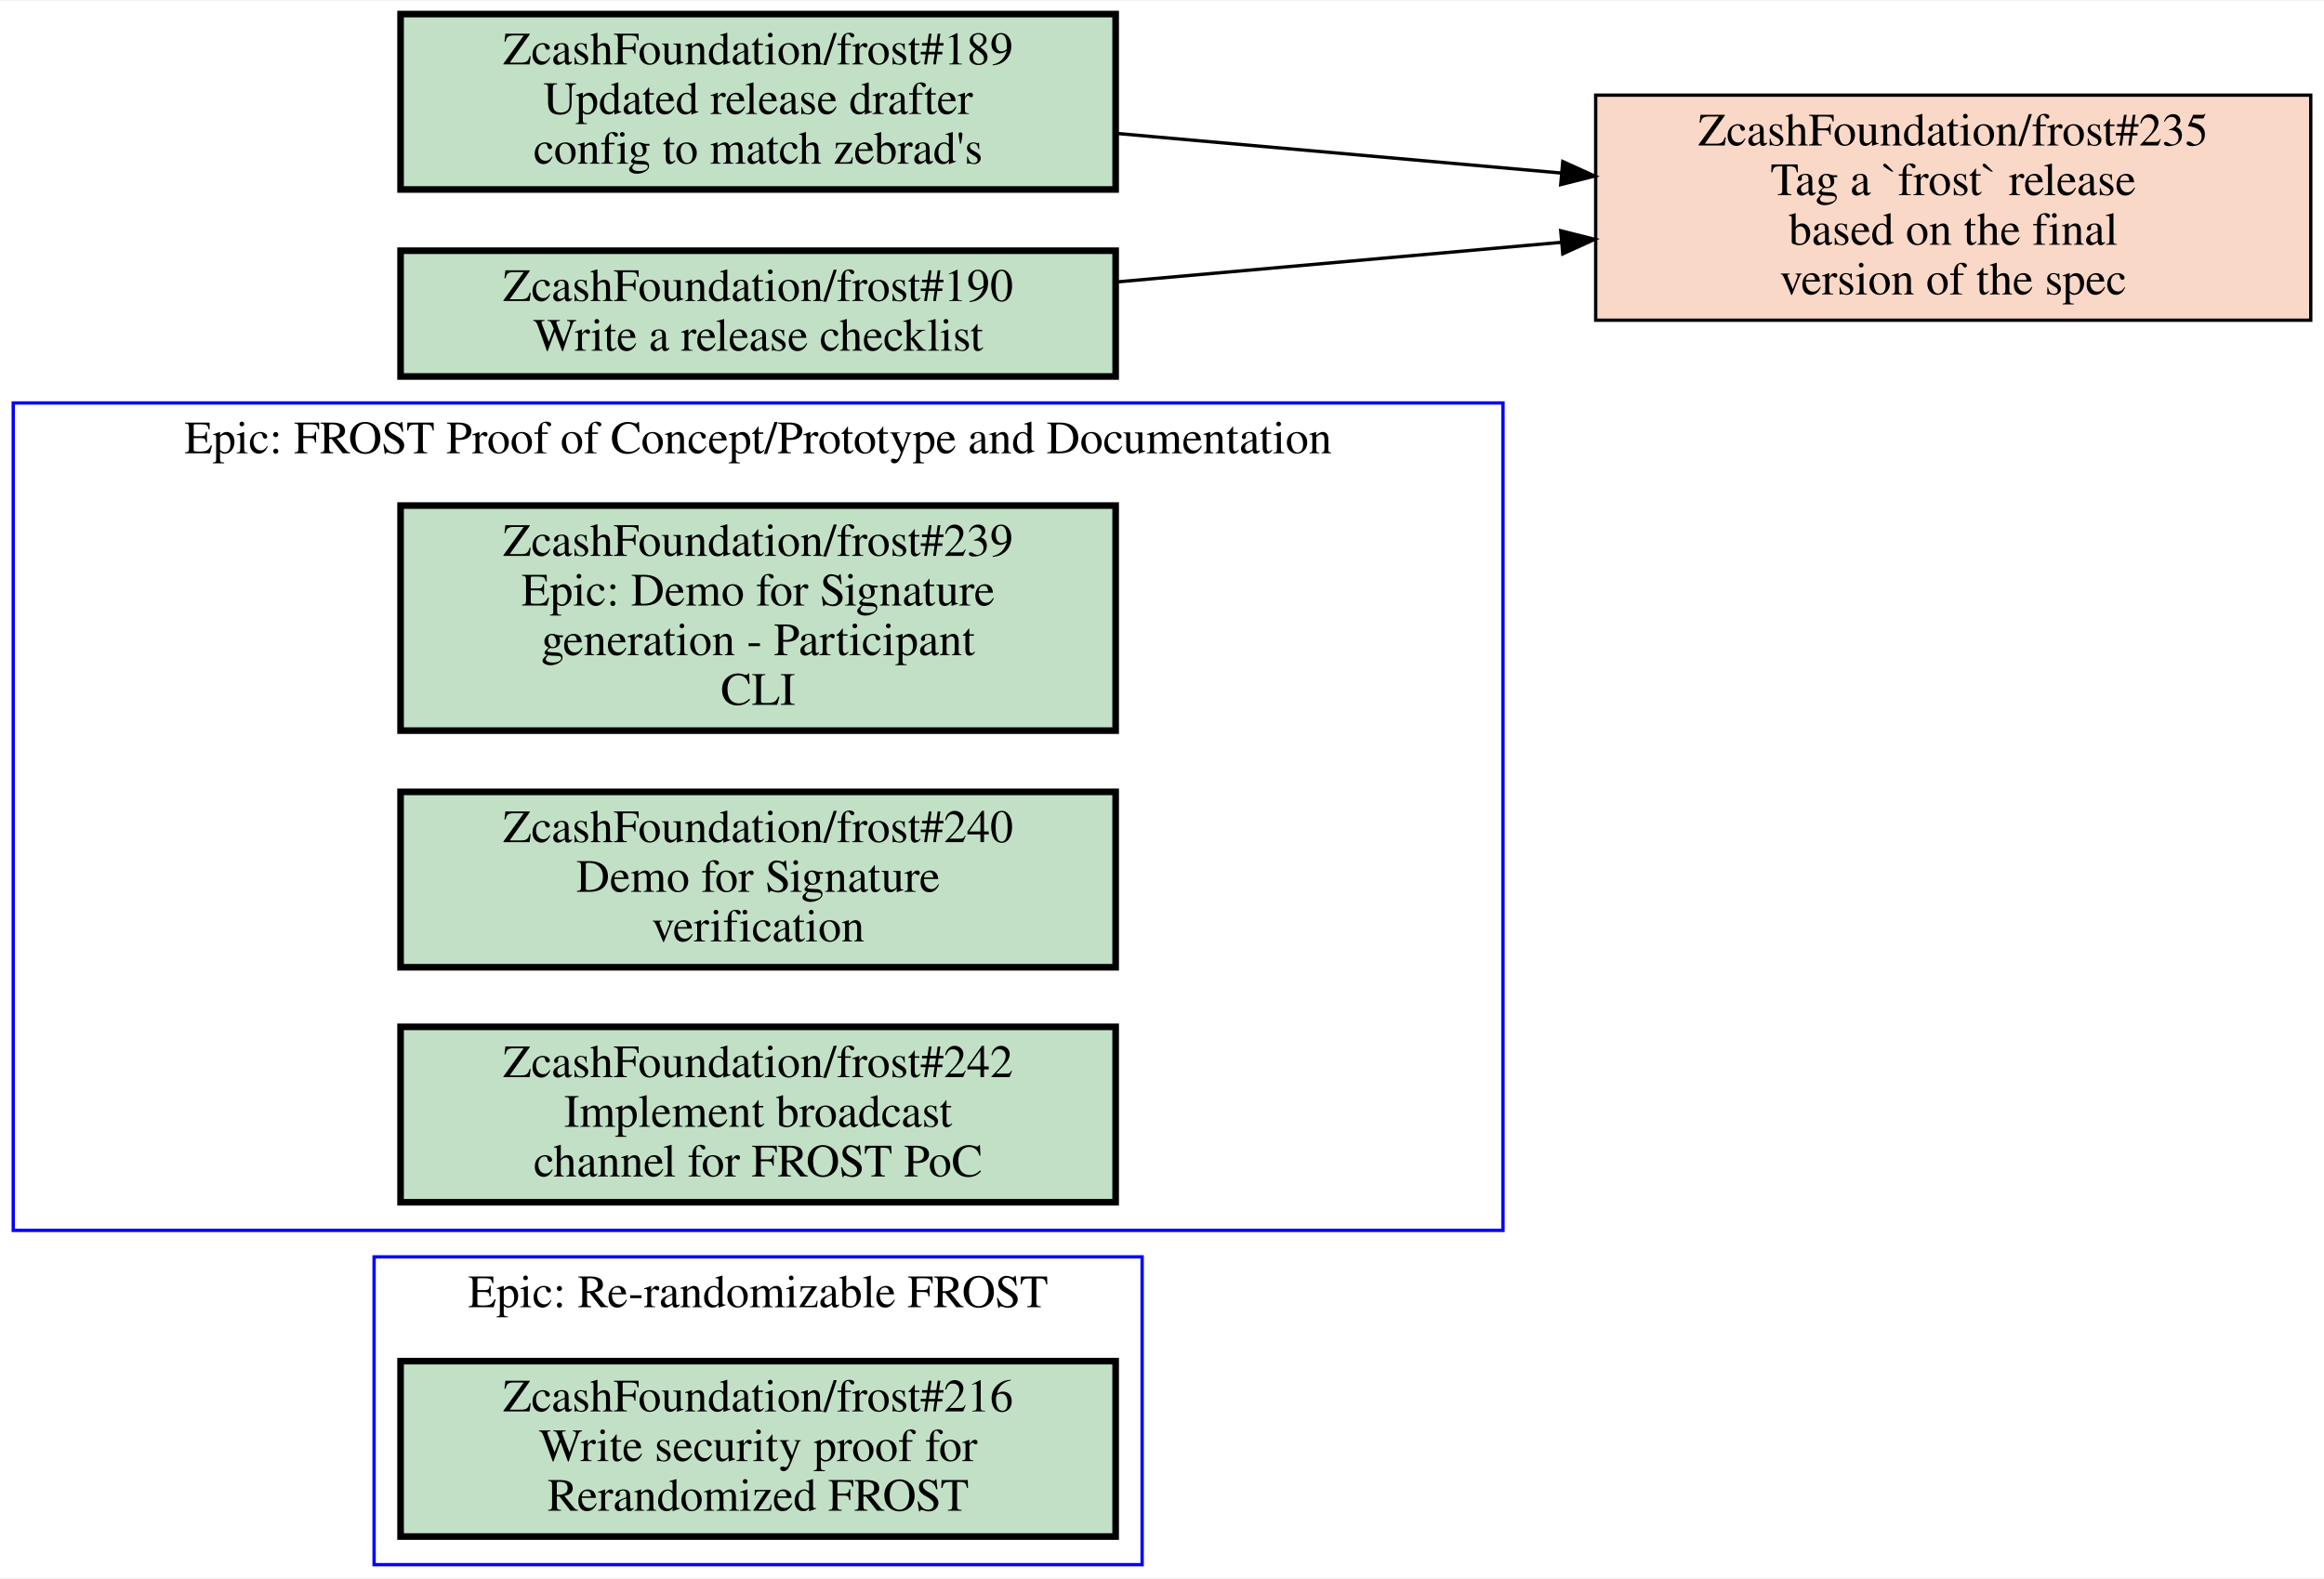
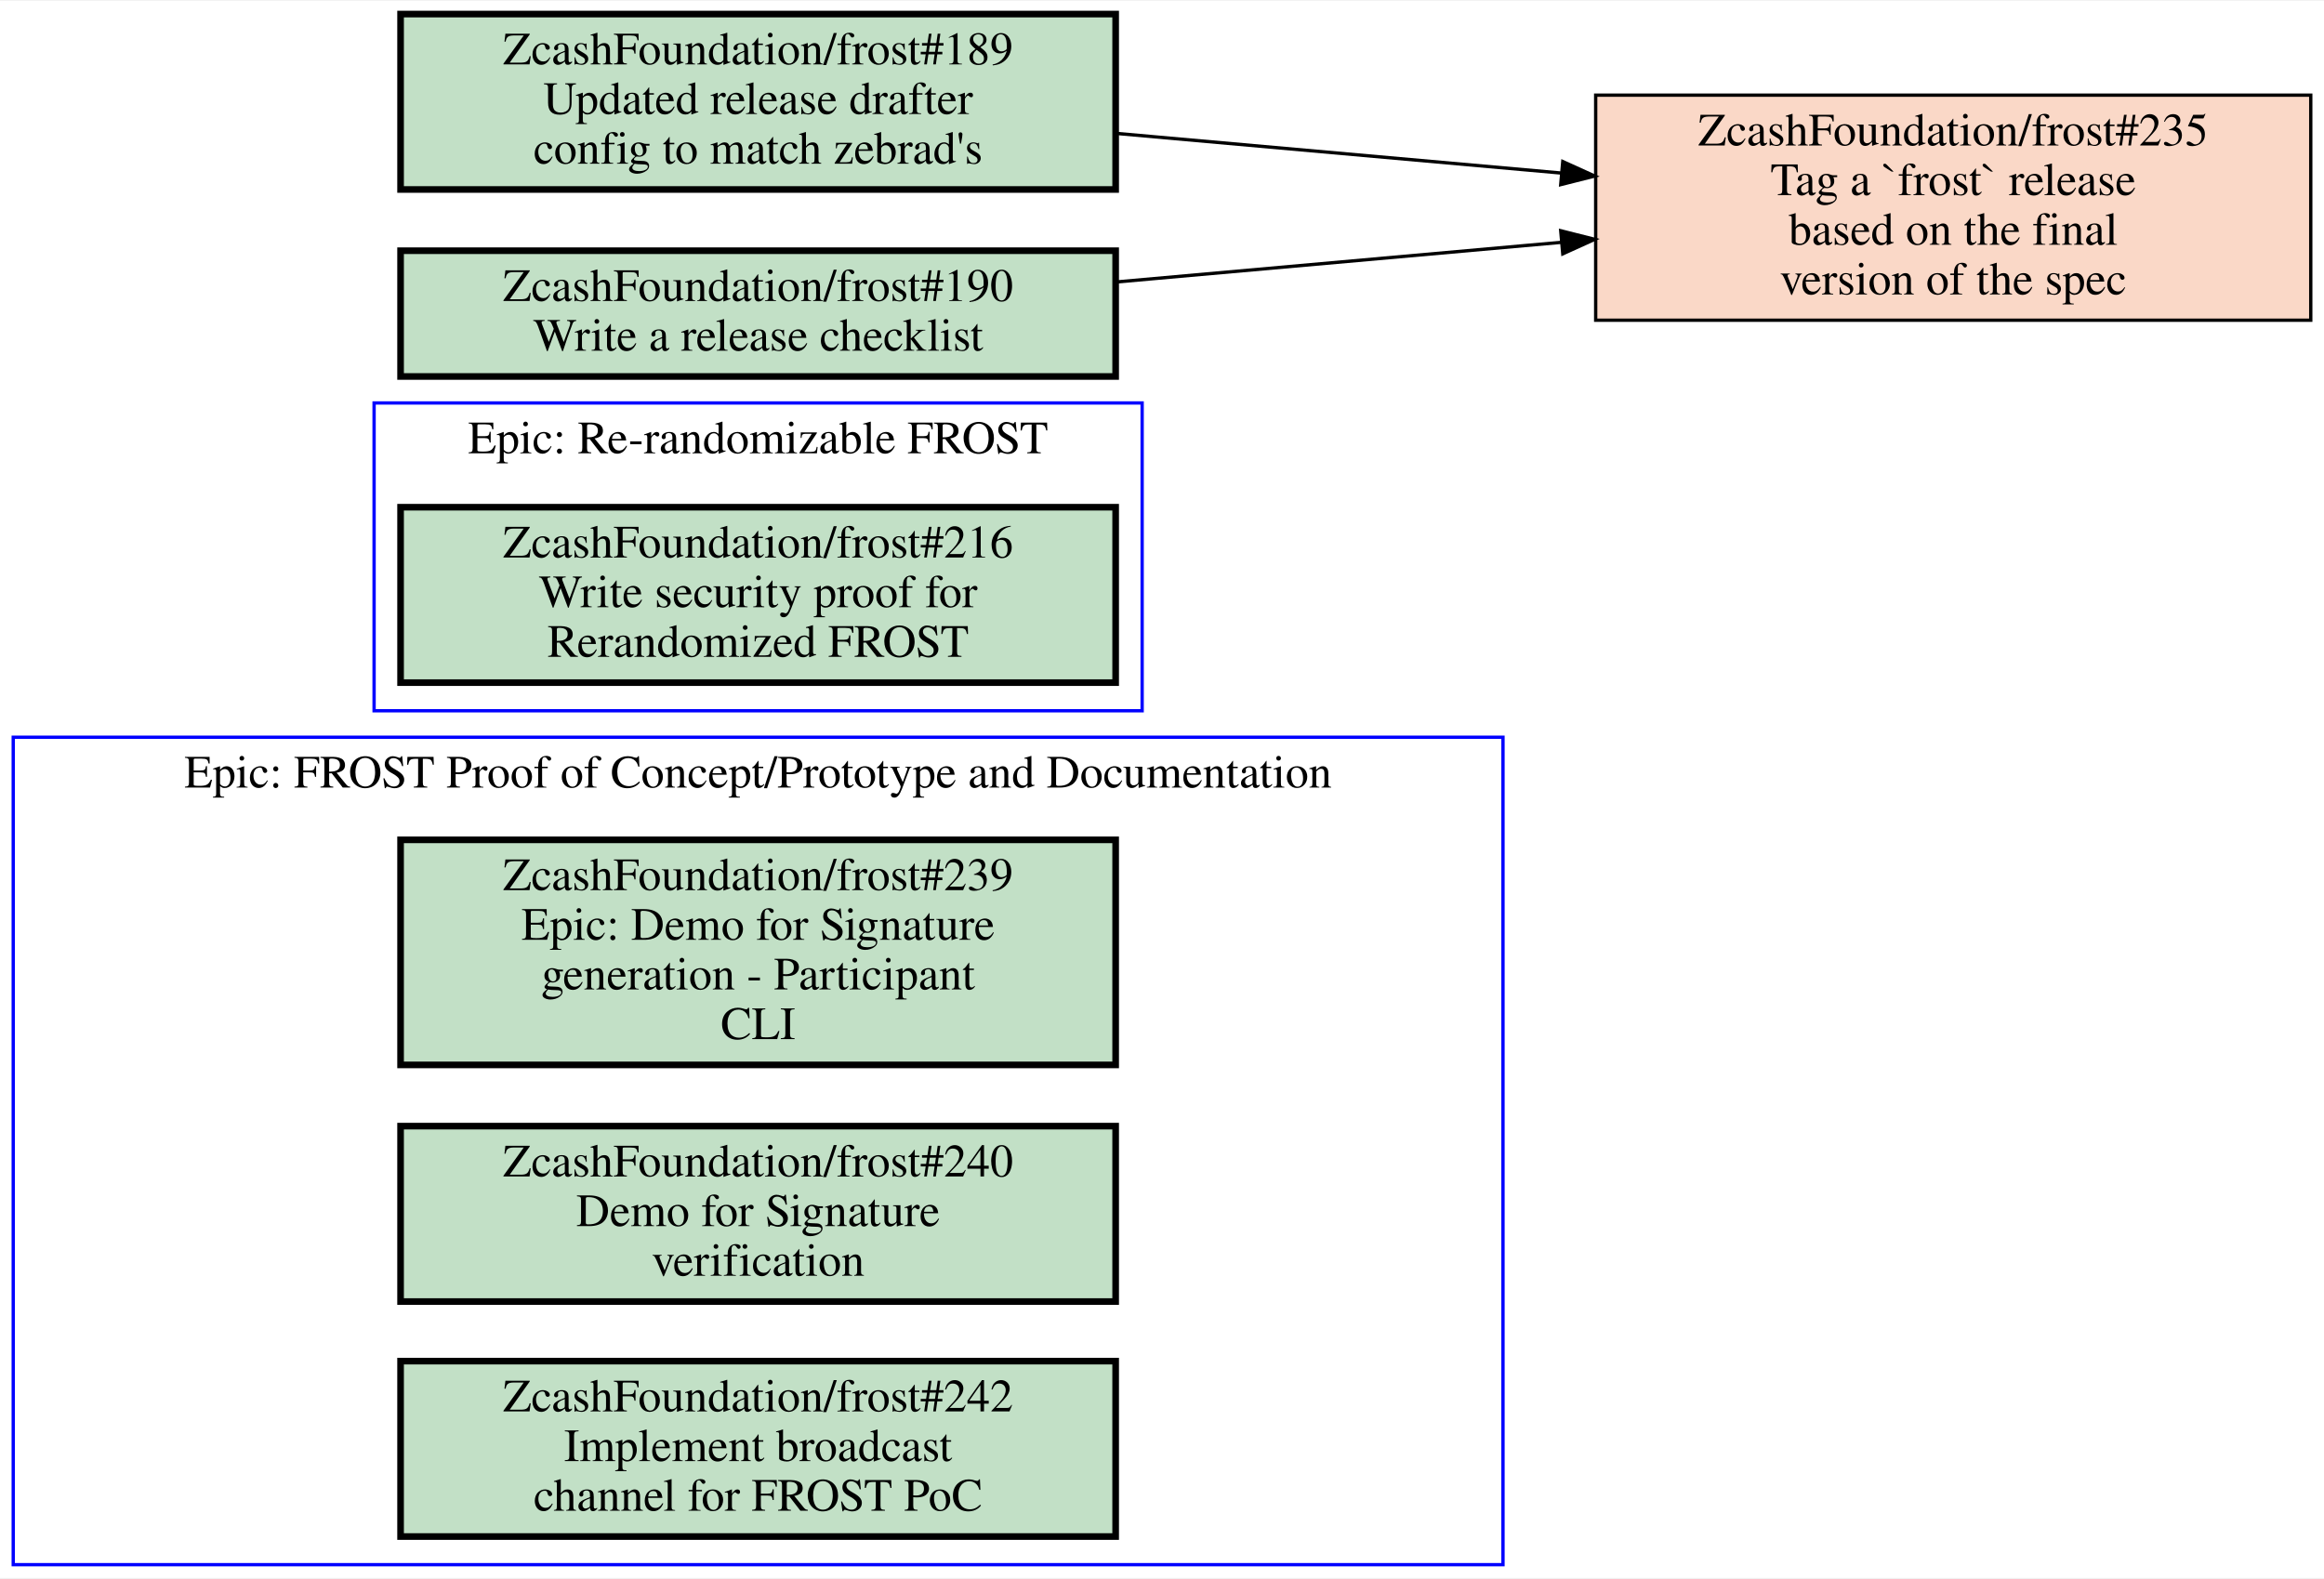
<svg xmlns="http://www.w3.org/2000/svg" xmlns:xlink="http://www.w3.org/1999/xlink" width="702pt" height="477pt" viewBox="0.00 0.00 702.00 476.50">
  <g id="graph0" class="graph" transform="scale(1 1) rotate(0) translate(4 472.5)">
    <polygon fill="white" stroke="transparent" points="-4,4 -4,-472.5 698,-472.5 698,4 -4,4" />
    <g id="clust1" class="cluster">
-       <polygon fill="none" stroke="blue" points="0,-101 0,-351 450,-351 450,-101 0,-101" />
-       <text text-anchor="middle" x="225" y="-335.8" font-family="Times,serif" font-size="14.00">Epic: FROST Proof of Concept/Prototype and Documentation</text>
+       <polygon fill="none" stroke="blue" points="0,0 0,-250 450,-250 450,0 0,0" />
+       <text text-anchor="middle" x="225" y="-234.8" font-family="Times,serif" font-size="14.00">Epic: FROST Proof of Concept/Prototype and Documentation</text>
    </g>
    <g id="clust2" class="cluster">
-       <polygon fill="none" stroke="blue" points="109,0 109,-93 341,-93 341,0 109,0" />
-       <text text-anchor="middle" x="225" y="-77.8" font-family="Times,serif" font-size="14.00">Epic: Re-randomizable FROST</text>
+       <polygon fill="none" stroke="blue" points="109,-258 109,-351 341,-351 341,-258 109,-258" />
+       <text text-anchor="middle" x="225" y="-335.8" font-family="Times,serif" font-size="14.00">Epic: Re-randomizable FROST</text>
    </g>
    <g id="node1" class="node open">
      <g id="a_node1">
        <a xlink:href="https://github.com/ZcashFoundation/frost/issues/239" xlink:title="ZcashFoundation/frost#239&#10;Epic: Demo for Signature&#10;generation - Participant&#10;CLI" target="_blank">
-           <polygon fill="#c2e0c6" stroke="black" stroke-width="2" points="333,-320 117,-320 117,-252 333,-252 333,-320" />
-           <text text-anchor="middle" x="225" y="-304.8" font-family="Times,serif" font-size="14.00">ZcashFoundation/frost#239</text>
-           <text text-anchor="middle" x="225" y="-289.8" font-family="Times,serif" font-size="14.00">Epic: Demo for Signature</text>
-           <text text-anchor="middle" x="225" y="-274.8" font-family="Times,serif" font-size="14.00">generation - Participant</text>
-           <text text-anchor="middle" x="225" y="-259.8" font-family="Times,serif" font-size="14.00">CLI</text>
+           <polygon fill="#c2e0c6" stroke="black" stroke-width="2" points="333,-219 117,-219 117,-151 333,-151 333,-219" />
+           <text text-anchor="middle" x="225" y="-203.8" font-family="Times,serif" font-size="14.00">ZcashFoundation/frost#239</text>
+           <text text-anchor="middle" x="225" y="-188.8" font-family="Times,serif" font-size="14.00">Epic: Demo for Signature</text>
+           <text text-anchor="middle" x="225" y="-173.8" font-family="Times,serif" font-size="14.00">generation - Participant</text>
+           <text text-anchor="middle" x="225" y="-158.8" font-family="Times,serif" font-size="14.00">CLI</text>
        </a>
      </g>
    </g>
    <g id="node2" class="node open">
      <g id="a_node2">
        <a xlink:href="https://github.com/ZcashFoundation/frost/issues/240" xlink:title="ZcashFoundation/frost#240&#10;Demo for Signature&#10;verification" target="_blank">
-           <polygon fill="#c2e0c6" stroke="black" stroke-width="2" points="333,-233.5 117,-233.5 117,-180.5 333,-180.5 333,-233.5" />
-           <text text-anchor="middle" x="225" y="-218.3" font-family="Times,serif" font-size="14.00">ZcashFoundation/frost#240</text>
-           <text text-anchor="middle" x="225" y="-203.3" font-family="Times,serif" font-size="14.00">Demo for Signature</text>
-           <text text-anchor="middle" x="225" y="-188.3" font-family="Times,serif" font-size="14.00">verification</text>
+           <polygon fill="#c2e0c6" stroke="black" stroke-width="2" points="333,-132.5 117,-132.5 117,-79.5 333,-79.5 333,-132.5" />
+           <text text-anchor="middle" x="225" y="-117.3" font-family="Times,serif" font-size="14.00">ZcashFoundation/frost#240</text>
+           <text text-anchor="middle" x="225" y="-102.3" font-family="Times,serif" font-size="14.00">Demo for Signature</text>
+           <text text-anchor="middle" x="225" y="-87.3" font-family="Times,serif" font-size="14.00">verification</text>
        </a>
      </g>
    </g>
    <g id="node3" class="node open">
      <g id="a_node3">
        <a xlink:href="https://github.com/ZcashFoundation/frost/issues/242" xlink:title="ZcashFoundation/frost#242&#10;Implement broadcast&#10;channel for FROST PoC" target="_blank">
-           <polygon fill="#c2e0c6" stroke="black" stroke-width="2" points="333,-162.5 117,-162.5 117,-109.5 333,-109.5 333,-162.5" />
-           <text text-anchor="middle" x="225" y="-147.3" font-family="Times,serif" font-size="14.00">ZcashFoundation/frost#242</text>
-           <text text-anchor="middle" x="225" y="-132.3" font-family="Times,serif" font-size="14.00">Implement broadcast</text>
-           <text text-anchor="middle" x="225" y="-117.3" font-family="Times,serif" font-size="14.00">channel for FROST PoC</text>
+           <polygon fill="#c2e0c6" stroke="black" stroke-width="2" points="333,-61.5 117,-61.5 117,-8.5 333,-8.5 333,-61.5" />
+           <text text-anchor="middle" x="225" y="-46.3" font-family="Times,serif" font-size="14.00">ZcashFoundation/frost#242</text>
+           <text text-anchor="middle" x="225" y="-31.3" font-family="Times,serif" font-size="14.00">Implement broadcast</text>
+           <text text-anchor="middle" x="225" y="-16.3" font-family="Times,serif" font-size="14.00">channel for FROST PoC</text>
        </a>
      </g>
    </g>
    <g id="node4" class="node open">
      <g id="a_node4">
        <a xlink:href="https://github.com/ZcashFoundation/frost/issues/216" xlink:title="ZcashFoundation/frost#216&#10;Write security proof for&#10;Rerandomized FROST" target="_blank">
-           <polygon fill="#c2e0c6" stroke="black" stroke-width="2" points="333,-61.5 117,-61.5 117,-8.5 333,-8.5 333,-61.5" />
-           <text text-anchor="middle" x="225" y="-46.3" font-family="Times,serif" font-size="14.00">ZcashFoundation/frost#216</text>
-           <text text-anchor="middle" x="225" y="-31.3" font-family="Times,serif" font-size="14.00">Write security proof for</text>
-           <text text-anchor="middle" x="225" y="-16.3" font-family="Times,serif" font-size="14.00">Rerandomized FROST</text>
+           <polygon fill="#c2e0c6" stroke="black" stroke-width="2" points="333,-319.5 117,-319.5 117,-266.5 333,-266.5 333,-319.5" />
+           <text text-anchor="middle" x="225" y="-304.3" font-family="Times,serif" font-size="14.00">ZcashFoundation/frost#216</text>
+           <text text-anchor="middle" x="225" y="-289.3" font-family="Times,serif" font-size="14.00">Write security proof for</text>
+           <text text-anchor="middle" x="225" y="-274.3" font-family="Times,serif" font-size="14.00">Rerandomized FROST</text>
        </a>
      </g>
    </g>
    <g id="node5" class="node closed">
      <g id="a_node5">
        <a xlink:href="https://github.com/ZcashFoundation/frost/issues/235" xlink:title="ZcashFoundation/frost#235&#10;Tag a `frost` release&#10;based on the final&#10;version of the spec" target="_blank">
          <polygon fill="#fad8c7" stroke="black" points="694,-444 478,-444 478,-376 694,-376 694,-444" />
          <text text-anchor="middle" x="586" y="-428.8" font-family="Times,serif" font-size="14.00">ZcashFoundation/frost#235</text>
          <text text-anchor="middle" x="586" y="-413.8" font-family="Times,serif" font-size="14.00">Tag a `frost` release</text>
          <text text-anchor="middle" x="586" y="-398.8" font-family="Times,serif" font-size="14.00">based on the final</text>
          <text text-anchor="middle" x="586" y="-383.8" font-family="Times,serif" font-size="14.00">version of the spec</text>
        </a>
      </g>
    </g>
    <g id="node6" class="node open">
      <g id="a_node6">
        <a xlink:href="https://github.com/ZcashFoundation/frost/issues/189" xlink:title="ZcashFoundation/frost#189&#10;Updated release drafter&#10;config to match zebrad's" target="_blank">
          <polygon fill="#c2e0c6" stroke="black" stroke-width="2" points="333,-468.5 117,-468.5 117,-415.5 333,-415.5 333,-468.5" />
          <text text-anchor="middle" x="225" y="-453.3" font-family="Times,serif" font-size="14.00">ZcashFoundation/frost#189</text>
          <text text-anchor="middle" x="225" y="-438.3" font-family="Times,serif" font-size="14.00">Updated release drafter</text>
          <text text-anchor="middle" x="225" y="-423.3" font-family="Times,serif" font-size="14.00">config to match zebrad's</text>
        </a>
      </g>
    </g>
    <g id="edge1" class="edge">
      <path fill="none" stroke="black" d="M333.23,-432.44C375.59,-428.67 424.4,-424.32 467.69,-420.46" />
      <polygon fill="black" stroke="black" points="468.06,-423.94 477.71,-419.56 467.44,-416.97 468.06,-423.94" />
    </g>
    <g id="node7" class="node open">
      <g id="a_node7">
        <a xlink:href="https://github.com/ZcashFoundation/frost/issues/190" xlink:title="ZcashFoundation/frost#190&#10;Write a release checklist" target="_blank">
          <polygon fill="#c2e0c6" stroke="black" stroke-width="2" points="333,-397 117,-397 117,-359 333,-359 333,-397" />
          <text text-anchor="middle" x="225" y="-381.8" font-family="Times,serif" font-size="14.00">ZcashFoundation/frost#190</text>
          <text text-anchor="middle" x="225" y="-366.8" font-family="Times,serif" font-size="14.00">Write a release checklist</text>
        </a>
      </g>
    </g>
    <g id="edge2" class="edge">
      <path fill="none" stroke="black" d="M333.23,-387.56C375.59,-391.33 424.4,-395.68 467.69,-399.54" />
      <polygon fill="black" stroke="black" points="467.44,-403.03 477.71,-400.44 468.06,-396.06 467.44,-403.03" />
    </g>
  </g>
</svg>
